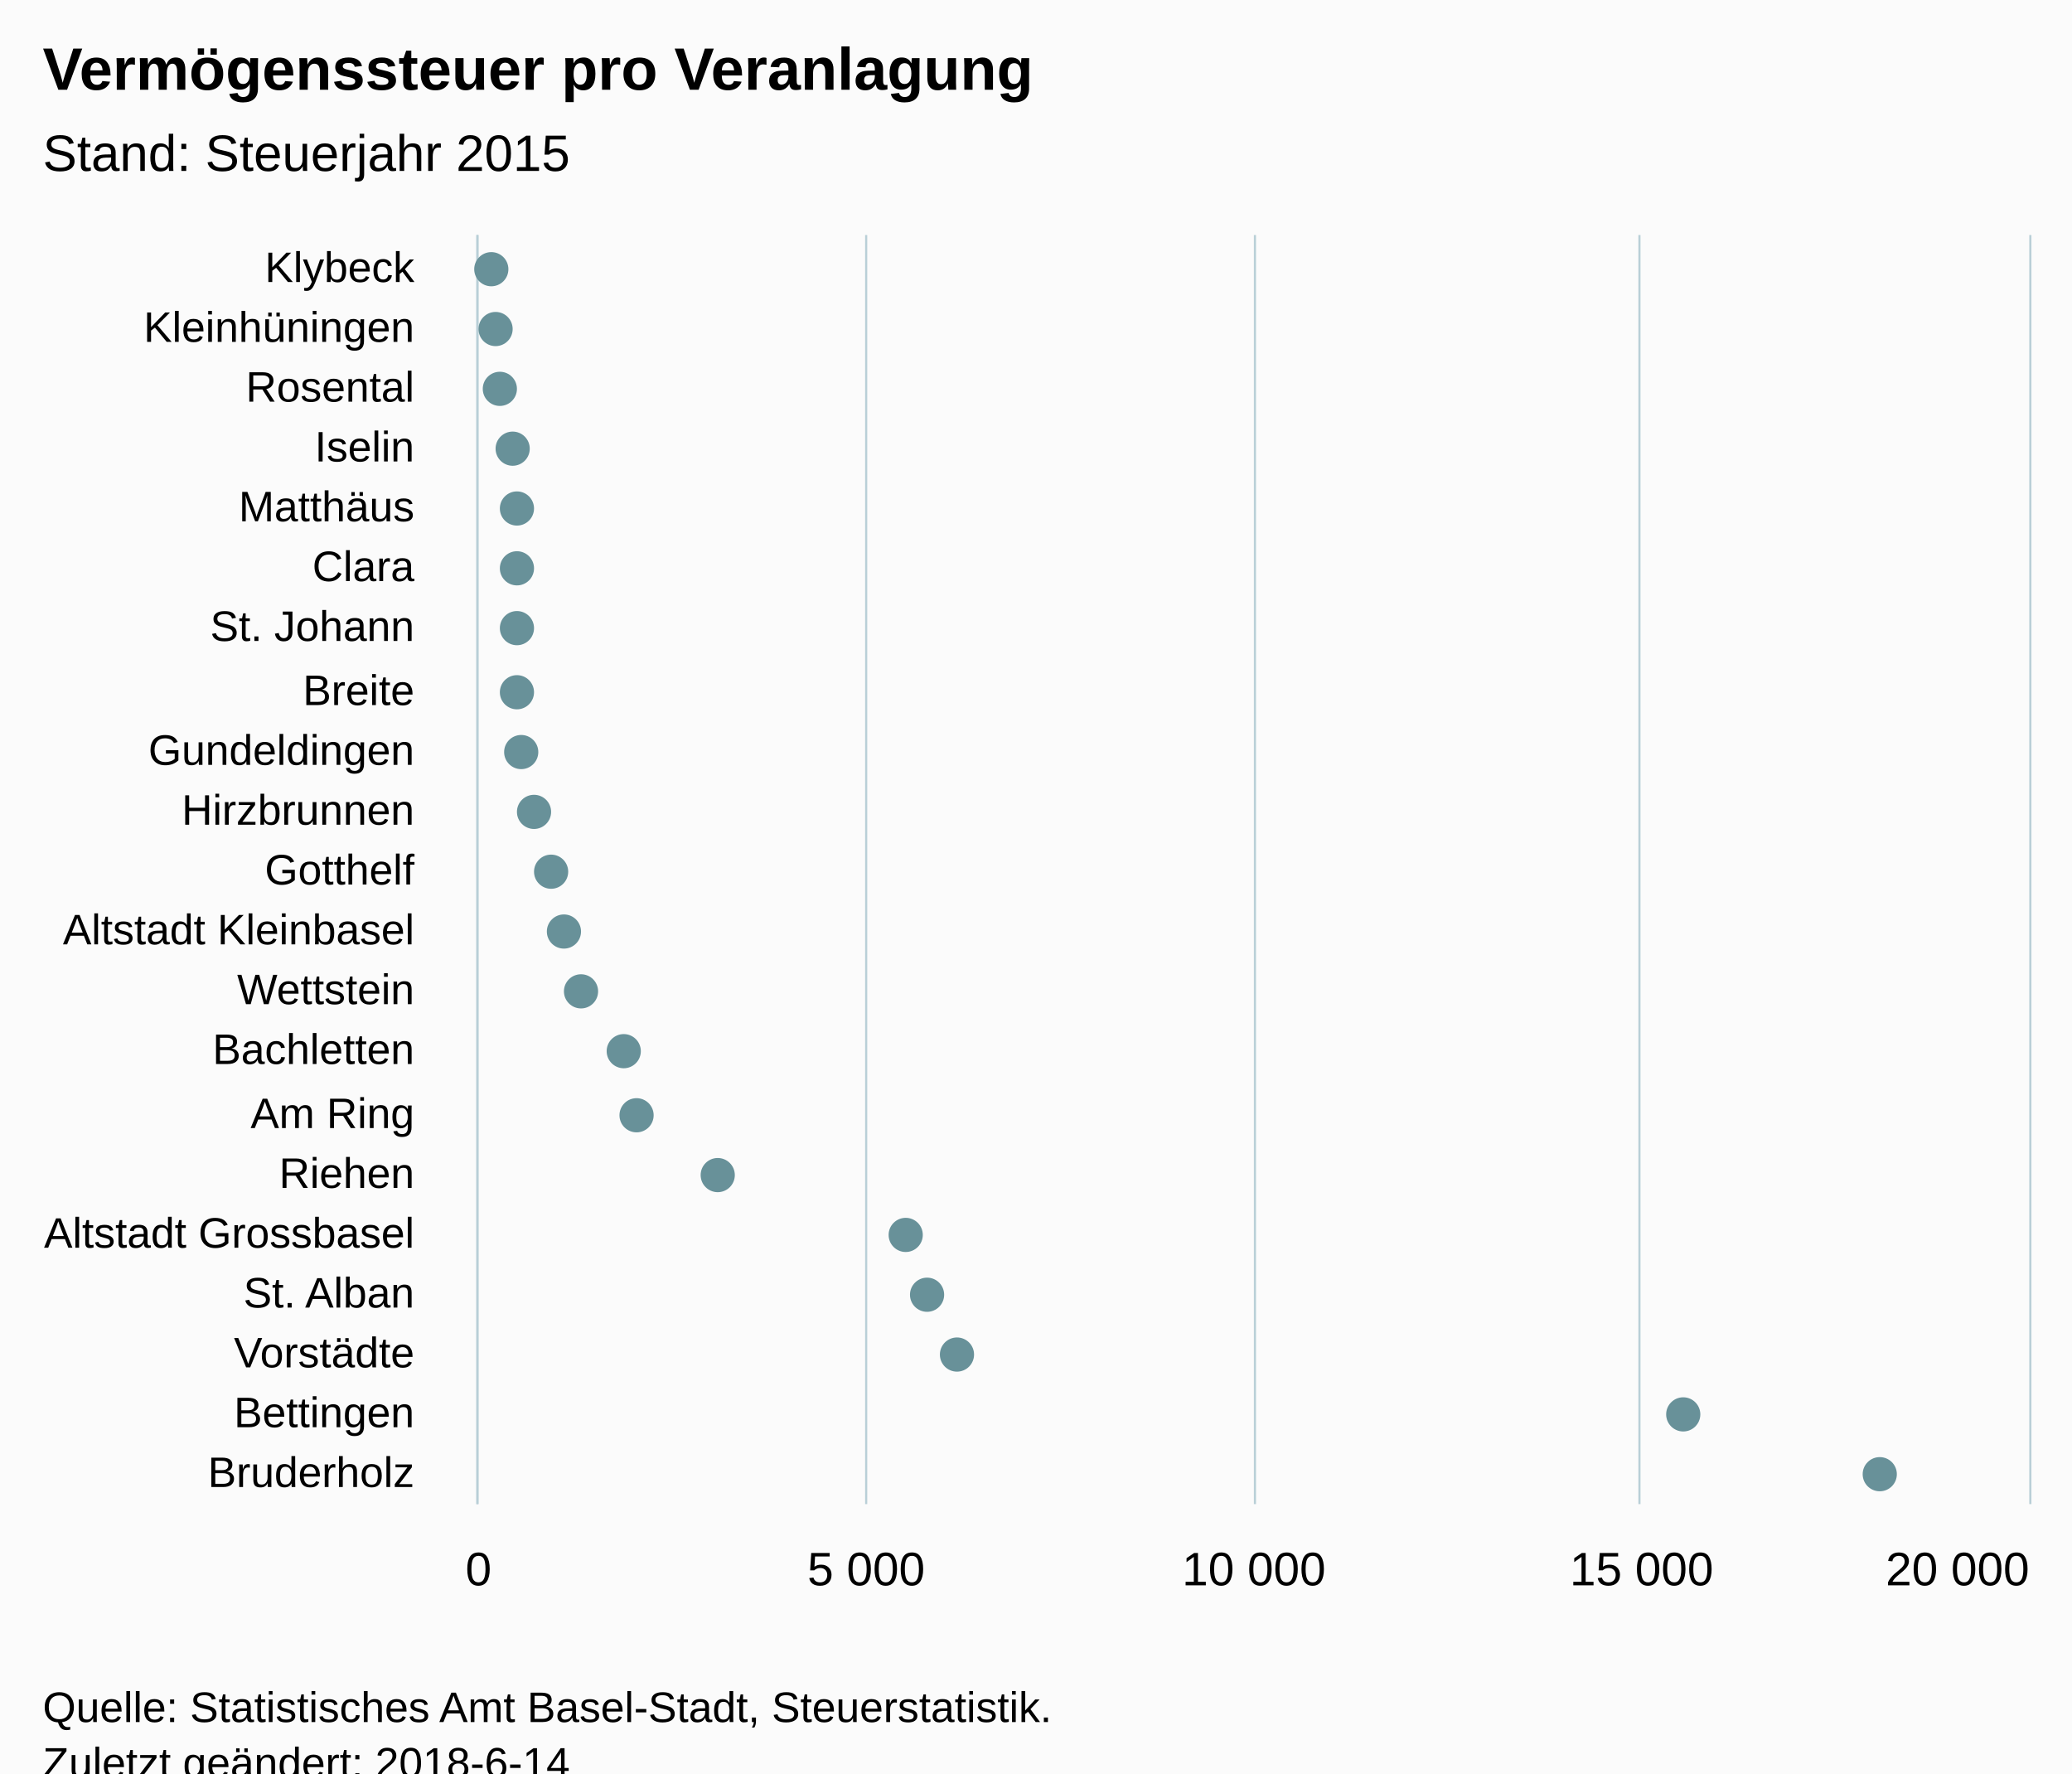
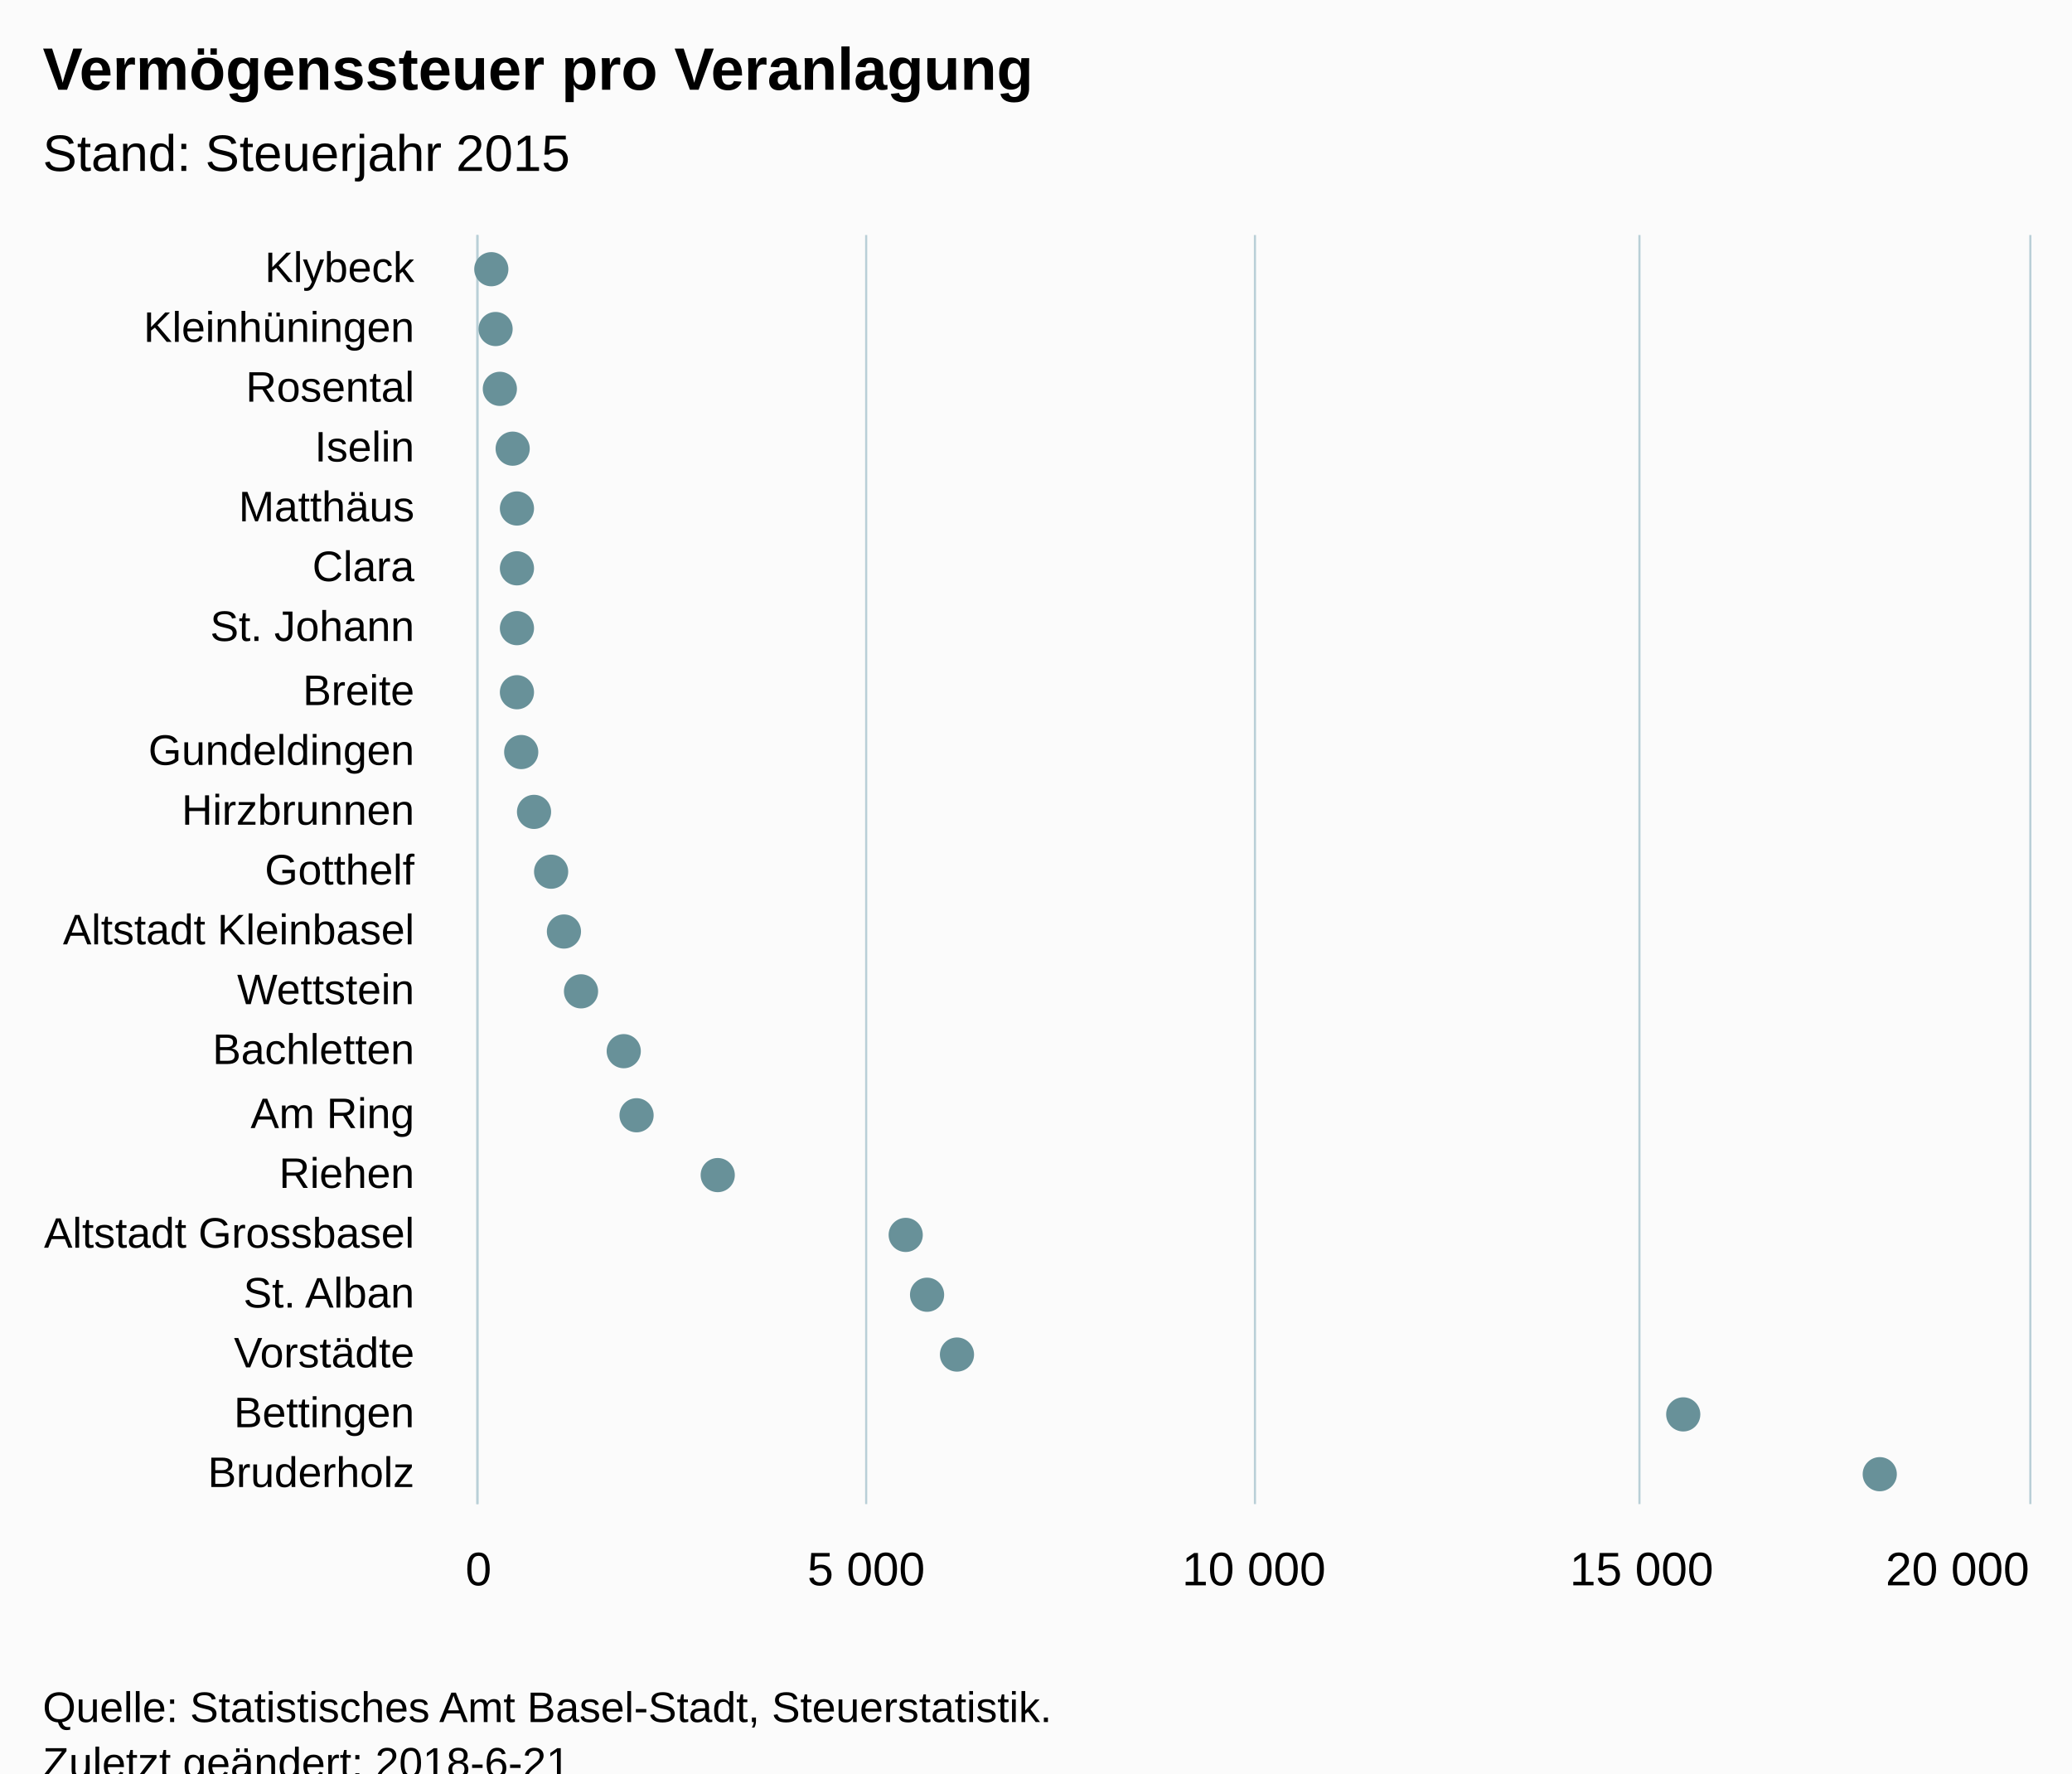
<svg xmlns="http://www.w3.org/2000/svg" version="1.1" class="highcharts-root" style="font-family:Arial;font-size:12px;" viewBox="0 0 485 415">
  <defs>
-     <clipPath id="highcharts-dm55g5y-6">
+     <clipPath id="highcharts-ypkj6fe-6">
      <rect x="0" y="0" width="297" height="363" fill="none" />
    </clipPath>
-     <clipPath id="highcharts-dm55g5y-7">
+     <clipPath id="highcharts-ypkj6fe-7">
      <rect x="0" y="0" width="297" height="363" fill="none" />
    </clipPath>
  </defs>
  <rect fill="#fbfbfb" class="highcharts-background" x="0" y="0" width="485" height="428" rx="0" ry="0" />
  <rect fill="none" class="highcharts-plot-background" x="112" y="55" width="363" height="297" />
  <g class="highcharts-pane-group" data-z-index="0" />
  <g class="highcharts-grid highcharts-xaxis-grid " data-z-index="1">
    <path fill="none" data-z-index="1" class="highcharts-grid-line" d="M 112 69.5 L 475 69.5" opacity="1" />
    <path fill="none" data-z-index="1" class="highcharts-grid-line" d="M 112 83.5 L 475 83.5" opacity="1" />
    <path fill="none" data-z-index="1" class="highcharts-grid-line" d="M 112 97.5 L 475 97.5" opacity="1" />
    <path fill="none" data-z-index="1" class="highcharts-grid-line" d="M 112 112.5 L 475 112.5" opacity="1" />
    <path fill="none" data-z-index="1" class="highcharts-grid-line" d="M 112 126.5 L 475 126.5" opacity="1" />
    <path fill="none" data-z-index="1" class="highcharts-grid-line" d="M 112 140.5 L 475 140.5" opacity="1" />
    <path fill="none" data-z-index="1" class="highcharts-grid-line" d="M 112 154.5 L 475 154.5" opacity="1" />
    <path fill="none" data-z-index="1" class="highcharts-grid-line" d="M 112 168.5 L 475 168.5" opacity="1" />
    <path fill="none" data-z-index="1" class="highcharts-grid-line" d="M 112 182.5 L 475 182.5" opacity="1" />
    <path fill="none" data-z-index="1" class="highcharts-grid-line" d="M 112 196.5 L 475 196.5" opacity="1" />
    <path fill="none" data-z-index="1" class="highcharts-grid-line" d="M 112 211.5 L 475 211.5" opacity="1" />
    <path fill="none" data-z-index="1" class="highcharts-grid-line" d="M 112 225.5 L 475 225.5" opacity="1" />
    <path fill="none" data-z-index="1" class="highcharts-grid-line" d="M 112 239.5 L 475 239.5" opacity="1" />
    <path fill="none" data-z-index="1" class="highcharts-grid-line" d="M 112 253.5 L 475 253.5" opacity="1" />
    <path fill="none" data-z-index="1" class="highcharts-grid-line" d="M 112 267.5 L 475 267.5" opacity="1" />
    <path fill="none" data-z-index="1" class="highcharts-grid-line" d="M 112 281.5 L 475 281.5" opacity="1" />
    <path fill="none" data-z-index="1" class="highcharts-grid-line" d="M 112 295.5 L 475 295.5" opacity="1" />
    <path fill="none" data-z-index="1" class="highcharts-grid-line" d="M 112 310.5 L 475 310.5" opacity="1" />
    <path fill="none" data-z-index="1" class="highcharts-grid-line" d="M 112 324.5 L 475 324.5" opacity="1" />
    <path fill="none" data-z-index="1" class="highcharts-grid-line" d="M 112 338.5 L 475 338.5" opacity="1" />
    <path fill="none" data-z-index="1" class="highcharts-grid-line" d="M 112 352.5 L 475 352.5" opacity="1" />
    <path fill="none" data-z-index="1" class="highcharts-grid-line" d="M 112 55.5 L 475 55.5" opacity="1" />
  </g>
  <g class="highcharts-grid highcharts-yaxis-grid " data-z-index="1">
    <path fill="none" stroke="#B9CFD7" stroke-width="0.5" data-z-index="1" class="highcharts-grid-line" d="M 111.75 55 L 111.75 352" opacity="1" />
    <path fill="none" stroke="#B9CFD7" stroke-width="0.5" data-z-index="1" class="highcharts-grid-line" d="M 202.75 55 L 202.75 352" opacity="1" />
    <path fill="none" stroke="#B9CFD7" stroke-width="0.5" data-z-index="1" class="highcharts-grid-line" d="M 293.75 55 L 293.75 352" opacity="1" />
    <path fill="none" stroke="#B9CFD7" stroke-width="0.5" data-z-index="1" class="highcharts-grid-line" d="M 383.75 55 L 383.75 352" opacity="1" />
    <path fill="none" stroke="#B9CFD7" stroke-width="0.5" data-z-index="1" class="highcharts-grid-line" d="M 475.25 55 L 475.25 352" opacity="1" />
  </g>
  <rect fill="none" class="highcharts-plot-border" data-z-index="1" x="112" y="55" width="363" height="297" />
  <g class="highcharts-axis highcharts-xaxis " data-z-index="2">
    <path fill="none" class="highcharts-axis-line" stroke="#B9CFD7" stroke-width="0.5" data-z-index="7" d="M 111.75 55 L 111.75 352" />
  </g>
  <g class="highcharts-axis highcharts-yaxis " data-z-index="2">
    <path fill="none" class="highcharts-axis-line" data-z-index="7" d="M 112 352 L 475 352" />
  </g>
  <g class="highcharts-series-group" data-z-index="3">
-     <g data-z-index="0.1" class="highcharts-series highcharts-series-0 highcharts-scatter-series " transform="translate(475,352) rotate(90) scale(-1,1) scale(1 1)" clip-path="url(#highcharts-dm55g5y-7)" />
+     <g data-z-index="0.1" class="highcharts-series highcharts-series-0 highcharts-scatter-series " transform="translate(475,352) rotate(90) scale(-1,1) scale(1 1)" clip-path="url(#highcharts-ypkj6fe-7)" />
    <g data-z-index="0.1" class="highcharts-markers highcharts-series-0 highcharts-scatter-series " transform="translate(475,352) rotate(90) scale(-1,1) scale(1 1)" clip-path="none">
      <path fill="#689199" d="M 293 360 A 4 4 0 1 1 293 359.996 Z" class="highcharts-point" />
      <path fill="#689199" d="M 279 359 A 4 4 0 1 1 279 358.996 Z" class="highcharts-point" />
      <path fill="#689199" d="M 265 358 A 4 4 0 1 1 265 357.996 Z" class="highcharts-point" />
      <path fill="#689199" d="M 251 355 A 4 4 0 1 1 251 354.996 Z" class="highcharts-point" />
      <path fill="#689199" d="M 237 354 A 4 4 0 1 1 237 353.996 Z" class="highcharts-point" />
      <path fill="#689199" d="M 223 354 A 4 4 0 1 1 223 353.996 Z" class="highcharts-point" />
      <path fill="#689199" d="M 209 354 A 4 4 0 1 1 209 353.996 Z" class="highcharts-point" />
      <path fill="#689199" d="M 194 354 A 4 4 0 1 1 194 353.996 Z" class="highcharts-point" />
      <path fill="#689199" d="M 180 353 A 4 4 0 1 1 180 352.996 Z" class="highcharts-point" />
      <path fill="#689199" d="M 166 350 A 4 4 0 1 1 166 349.996 Z" class="highcharts-point" />
      <path fill="#689199" d="M 152 346 A 4 4 0 1 1 152 345.996 Z" class="highcharts-point" />
      <path fill="#689199" d="M 138 343 A 4 4 0 1 1 138 342.996 Z" class="highcharts-point" />
      <path fill="#689199" d="M 124 339 A 4 4 0 1 1 124 338.996 Z" class="highcharts-point" />
      <path fill="#689199" d="M 110 329 A 4 4 0 1 1 110 328.996 Z" class="highcharts-point" />
      <path fill="#689199" d="M 95 326 A 4 4 0 1 1 95 325.996 Z" class="highcharts-point" />
      <path fill="#689199" d="M 81 307 A 4 4 0 1 1 81 306.996 Z" class="highcharts-point" />
      <path fill="#689199" d="M 67 263 A 4 4 0 1 1 67 262.996 Z" class="highcharts-point" />
      <path fill="#689199" d="M 53 258 A 4 4 0 1 1 53 257.996 Z" class="highcharts-point" />
      <path fill="#689199" d="M 39 251 A 4 4 0 1 1 39 250.996 Z" class="highcharts-point" />
      <path fill="#689199" d="M 25 81 A 4 4 0 1 1 25 80.996 Z" class="highcharts-point" />
      <path fill="#689199" d="M 11 35 A 4 4 0 1 1 11 34.996 Z" class="highcharts-point" />
    </g>
-     <g data-z-index="0.1" class="highcharts-series highcharts-series-1 highcharts-scatter-series highcharts-color-0 " visibility="hidden" transform="translate(475,352) rotate(90) scale(-1,1) scale(1 1)" clip-path="url(#highcharts-dm55g5y-7)" />
+     <g data-z-index="0.1" class="highcharts-series highcharts-series-1 highcharts-scatter-series highcharts-color-0 " visibility="hidden" transform="translate(475,352) rotate(90) scale(-1,1) scale(1 1)" clip-path="url(#highcharts-ypkj6fe-7)" />
    <g data-z-index="0.1" class="highcharts-markers highcharts-series-1 highcharts-scatter-series highcharts-color-0 " visibility="hidden" transform="translate(475,352) rotate(90) scale(-1,1) scale(1 1)" clip-path="none" />
  </g>
  <text x="10" text-anchor="start" class="highcharts-title" data-z-index="4" style="color:#000000;font-size:14px;font-weight:bold;font-family:Arial;fill:#000000;" y="21">
    <tspan>Vermögenssteuer pro Veranlagung</tspan>
  </text>
  <text x="10" text-anchor="start" class="highcharts-subtitle" data-z-index="4" style="color:#000000;font-size:12px;font-weight:normal;font-family:Arial;fill:#000000;" y="40">
    <tspan>Stand: Steuerjahr 2015</tspan>
  </text>
  <g class="highcharts-axis-labels highcharts-xaxis-labels " data-z-index="7">
    <text x="97" style="color:#000000;cursor:default;font-size:10px;fill:#000000;" text-anchor="end" transform="translate(0,0)" y="66" opacity="1">Klybeck</text>
    <text x="97" style="color:#000000;cursor:default;font-size:10px;fill:#000000;" text-anchor="end" transform="translate(0,0)" y="80" opacity="1">Kleinhüningen</text>
    <text x="97" style="color:#000000;cursor:default;font-size:10px;fill:#000000;" text-anchor="end" transform="translate(0,0)" y="94" opacity="1">Rosental</text>
    <text x="97" style="color:#000000;cursor:default;font-size:10px;fill:#000000;" text-anchor="end" transform="translate(0,0)" y="108" opacity="1">Iselin</text>
    <text x="97" style="color:#000000;cursor:default;font-size:10px;fill:#000000;" text-anchor="end" transform="translate(0,0)" y="122" opacity="1">Matthäus</text>
    <text x="97" style="color:#000000;cursor:default;font-size:10px;fill:#000000;" text-anchor="end" transform="translate(0,0)" y="136" opacity="1">Clara</text>
    <text x="97" style="color:#000000;cursor:default;font-size:10px;fill:#000000;" text-anchor="end" transform="translate(0,0)" y="150" opacity="1">
      <tspan>St. Johann</tspan>
    </text>
    <text x="97" style="color:#000000;cursor:default;font-size:10px;fill:#000000;" text-anchor="end" transform="translate(0,0)" y="165" opacity="1">Breite</text>
    <text x="97" style="color:#000000;cursor:default;font-size:10px;fill:#000000;" text-anchor="end" transform="translate(0,0)" y="179" opacity="1">Gundeldingen</text>
    <text x="97" style="color:#000000;cursor:default;font-size:10px;fill:#000000;" text-anchor="end" transform="translate(0,0)" y="193" opacity="1">Hirzbrunnen</text>
    <text x="97" style="color:#000000;cursor:default;font-size:10px;fill:#000000;" text-anchor="end" transform="translate(0,0)" y="207" opacity="1">Gotthelf</text>
    <text x="97" style="color:#000000;cursor:default;font-size:10px;fill:#000000;" text-anchor="end" transform="translate(0,0)" y="221" opacity="1">
      <tspan>Altstadt Kleinbasel</tspan>
    </text>
    <text x="97" style="color:#000000;cursor:default;font-size:10px;fill:#000000;" text-anchor="end" transform="translate(0,0)" y="235" opacity="1">Wettstein</text>
    <text x="97" style="color:#000000;cursor:default;font-size:10px;fill:#000000;" text-anchor="end" transform="translate(0,0)" y="249" opacity="1">Bachletten</text>
    <text x="97" style="color:#000000;cursor:default;font-size:10px;fill:#000000;" text-anchor="end" transform="translate(0,0)" y="264" opacity="1">
      <tspan>Am Ring</tspan>
    </text>
    <text x="97" style="color:#000000;cursor:default;font-size:10px;fill:#000000;" text-anchor="end" transform="translate(0,0)" y="278" opacity="1">Riehen</text>
    <text x="97" style="color:#000000;cursor:default;font-size:10px;fill:#000000;" text-anchor="end" transform="translate(0,0)" y="292" opacity="1">
      <tspan>Altstadt Grossbasel</tspan>
    </text>
    <text x="97" style="color:#000000;cursor:default;font-size:10px;fill:#000000;" text-anchor="end" transform="translate(0,0)" y="306" opacity="1">
      <tspan>St. Alban</tspan>
    </text>
    <text x="97" style="color:#000000;cursor:default;font-size:10px;fill:#000000;" text-anchor="end" transform="translate(0,0)" y="320" opacity="1">Vorstädte</text>
    <text x="97" style="color:#000000;cursor:default;font-size:10px;fill:#000000;" text-anchor="end" transform="translate(0,0)" y="334" opacity="1">Bettingen</text>
    <text x="97" style="color:#000000;cursor:default;font-size:10px;fill:#000000;" text-anchor="end" transform="translate(0,0)" y="348" opacity="1">Bruderholz</text>
  </g>
  <g class="highcharts-axis-labels highcharts-yaxis-labels " data-z-index="7">
    <text x="112" style="color:#000000;cursor:default;font-size:11px;fill:#000000;" text-anchor="middle" transform="translate(0,0)" y="371" opacity="1">0</text>
    <text x="202.75" style="color:#000000;cursor:default;font-size:11px;fill:#000000;" text-anchor="middle" transform="translate(0,0)" y="371" opacity="1">
      <tspan>5 000</tspan>
    </text>
    <text x="293.5" style="color:#000000;cursor:default;font-size:11px;fill:#000000;" text-anchor="middle" transform="translate(0,0)" y="371" opacity="1">
      <tspan>10 000</tspan>
    </text>
    <text x="384.25" style="color:#000000;cursor:default;font-size:11px;fill:#000000;" text-anchor="middle" transform="translate(0,0)" y="371" opacity="1">
      <tspan>15 000</tspan>
    </text>
    <text x="458.203" style="color:#000000;cursor:default;font-size:11px;fill:#000000;" text-anchor="middle" transform="translate(0,0)" y="371" opacity="1">
      <tspan>20 000</tspan>
    </text>
  </g>
  <text x="10" class="highcharts-credits" text-anchor="start" data-z-index="8" style="cursor:default;color:#000000;font-size:10px;fill:#000000;" y="403">
    <tspan>Quelle: Statistisches Amt Basel-Stadt, Steuerstatistik.</tspan>
-     <tspan x="10" dy="13">Zuletzt geändert: 2018-6-14</tspan>
+     <tspan x="10" dy="13">Zuletzt geändert: 2018-6-21</tspan>
  </text>
</svg>
